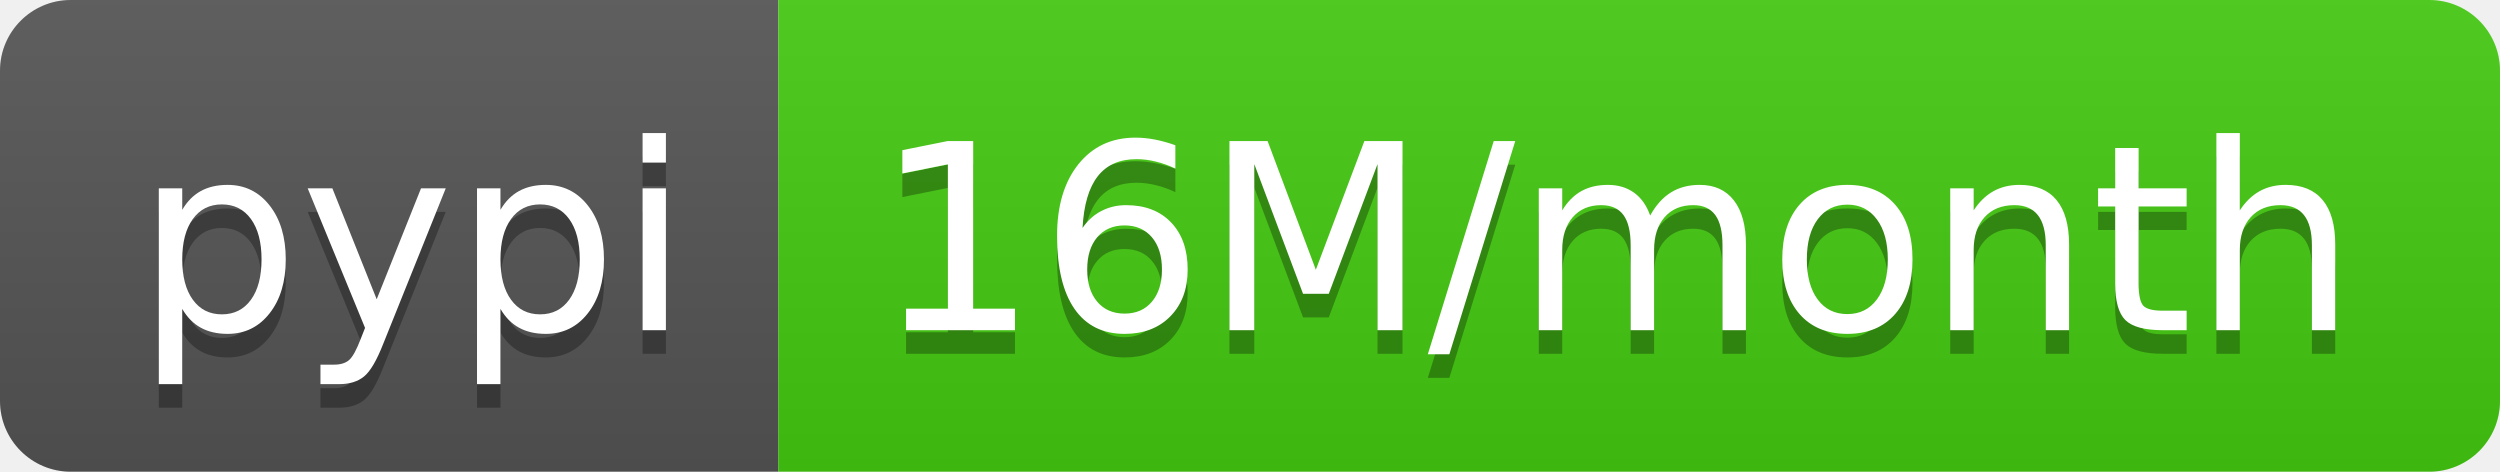
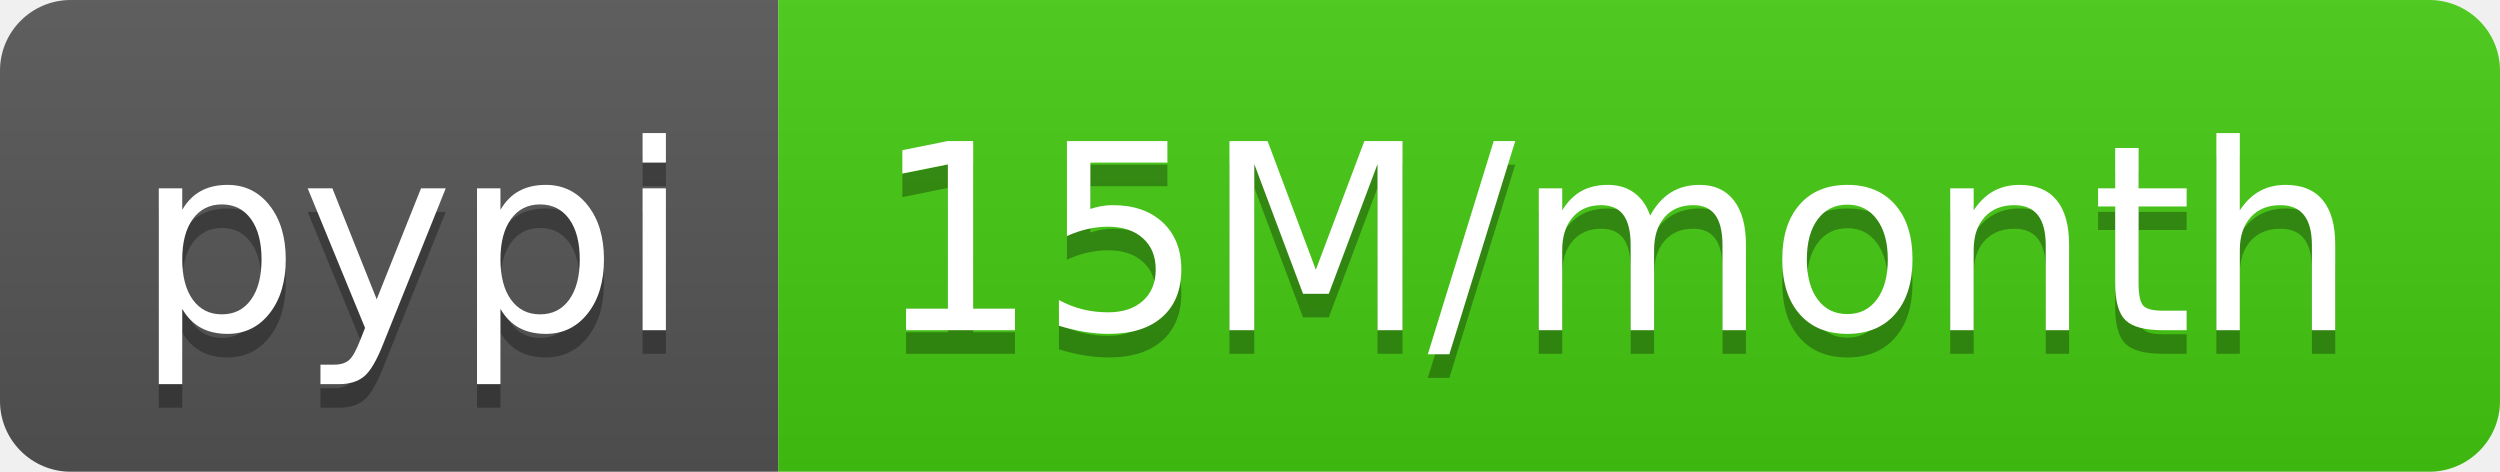
- <svg xmlns="http://www.w3.org/2000/svg" width="106" height="20" role="img" aria-label="pypi: 16M/month">
+ <svg xmlns="http://www.w3.org/2000/svg" width="106" height="20" role="img" aria-label="pypi: 15M/month">
  <linearGradient id="s" x2="0" y2="100%">
    <stop offset="0" stop-color="#bbb" stop-opacity=".1" />
    <stop offset="1" stop-opacity=".1" />
  </linearGradient>
  <clipPath id="r">
    <rect width="106" height="20" rx="3" fill="#fff" />
  </clipPath>
  <g clip-path="url(#r)">
    <rect width="33" height="20" fill="#555" />
    <rect x="33" width="73" height="20" fill="#4c1" />
    <rect width="106" height="20" fill="url(#s)" />
  </g>
  <g fill="#fff" text-anchor="middle" font-family="Verdana,Geneva,DejaVu Sans,sans-serif" text-rendering="geometricPrecision" font-size="110">
    <text aria-hidden="true" x="175" y="150" fill="#010101" fill-opacity=".3" transform="scale(.1)" textLength="230">pypi</text>
    <text x="175" y="140" transform="scale(.1)" fill="#fff" textLength="230">pypi</text>
-     <text aria-hidden="true" x="685" y="150" fill="#010101" fill-opacity=".3" transform="scale(.1)" textLength="630">16M/month</text>
-     <text x="685" y="140" transform="scale(.1)" fill="#fff" textLength="630">16M/month</text>
+     <text aria-hidden="true" x="685" y="150" fill="#010101" fill-opacity=".3" transform="scale(.1)" textLength="630">15M/month</text>
+     <text x="685" y="140" transform="scale(.1)" fill="#fff" textLength="630">15M/month</text>
  </g>
</svg>
